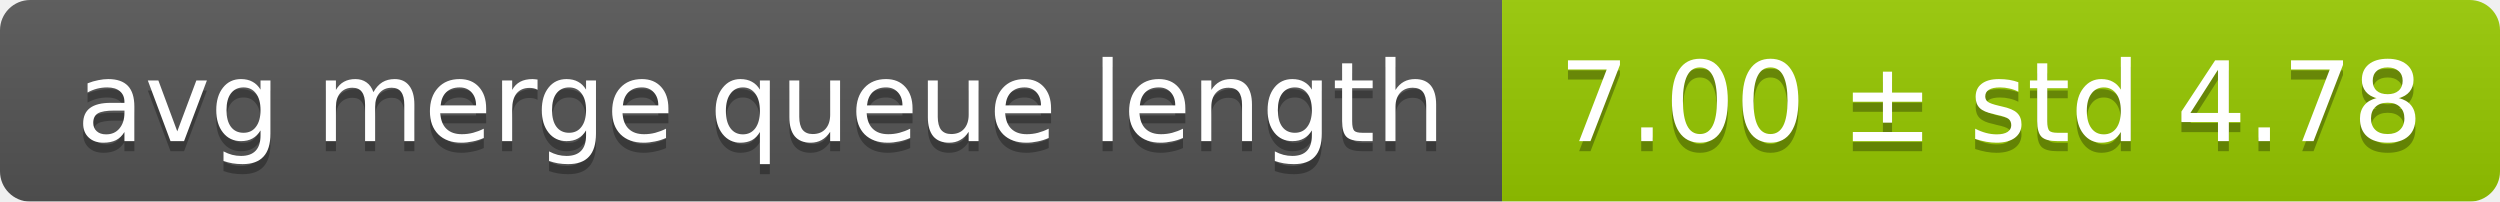
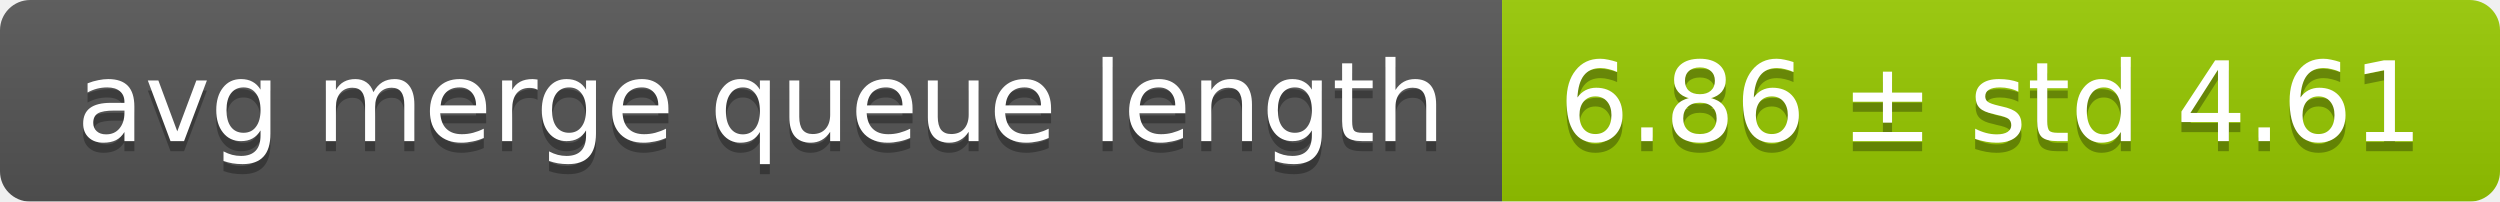
<svg xmlns="http://www.w3.org/2000/svg" width="248" height="20">
  <linearGradient id="smooth" x2="0" y2="100%">
    <stop offset="0" stop-color="#bbb" stop-opacity=".1" />
    <stop offset="1" stop-opacity=".1" />
  </linearGradient>
  <mask id="round">
    <rect width="248" height="20" rx="3" fill="#fff" />
  </mask>
  <g mask="url(#round)">
    <rect width="149" height="20" fill="#555" />
    <rect x="149" width="99" height="20" fill="#97ca00" />
    <rect width="248" height="20" fill="url(#smooth)" />
  </g>
  <g fill="#fff" text-anchor="middle" font-family="DejaVu Sans,Verdana,Geneva,sans-serif" font-size="11">
    <text x="75.5" y="15" fill="#010101" fill-opacity=".3">avg merge queue length</text>
    <text x="75.5" y="14">avg merge queue length</text>
-     <text x="197.5" y="15" fill="#010101" fill-opacity=".3">7.00 ± std 4.78</text>
-     <text x="197.5" y="14">7.00 ± std 4.78</text>
+     <text x="197.5" y="15" fill="#010101" fill-opacity=".3">6.86 ± std 4.61</text>
+     <text x="197.5" y="14">6.86 ± std 4.61</text>
  </g>
</svg>
